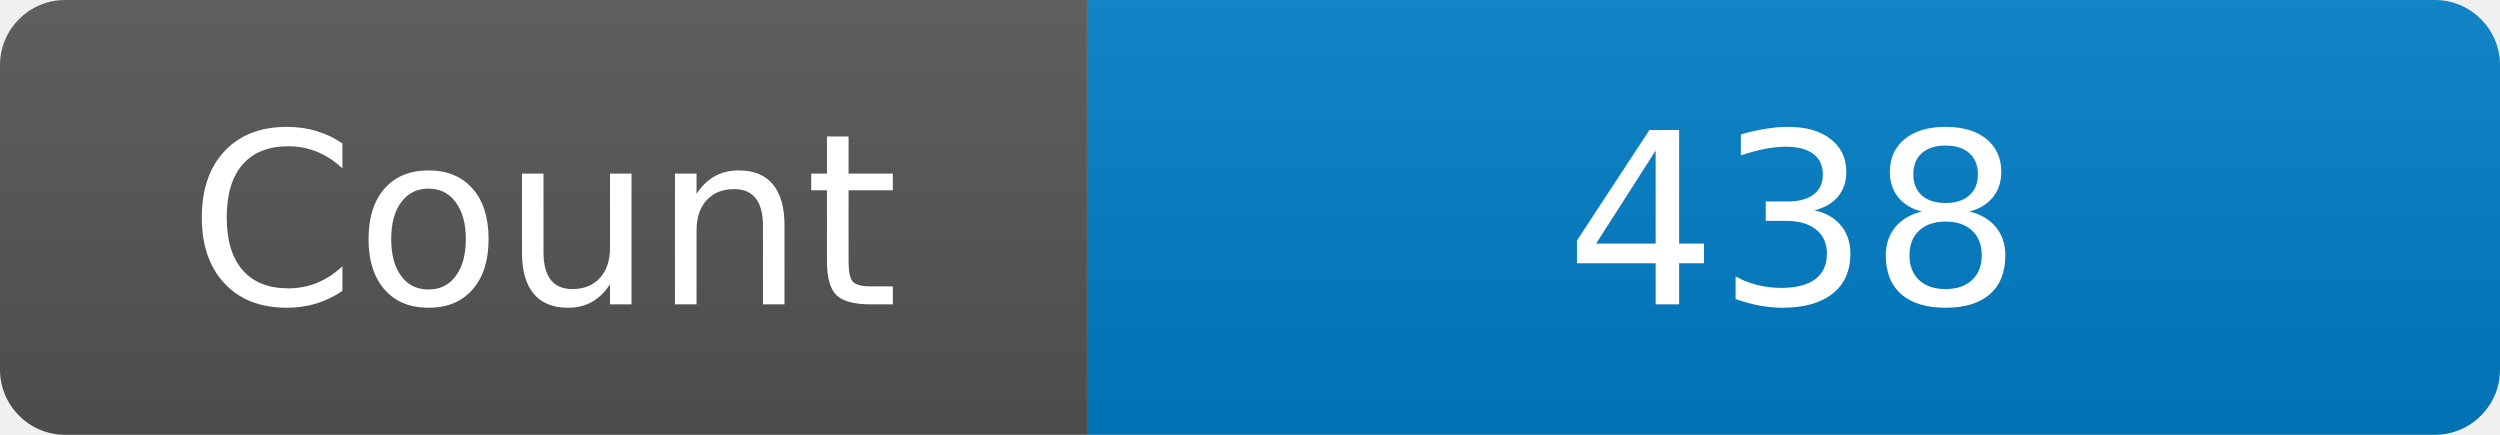
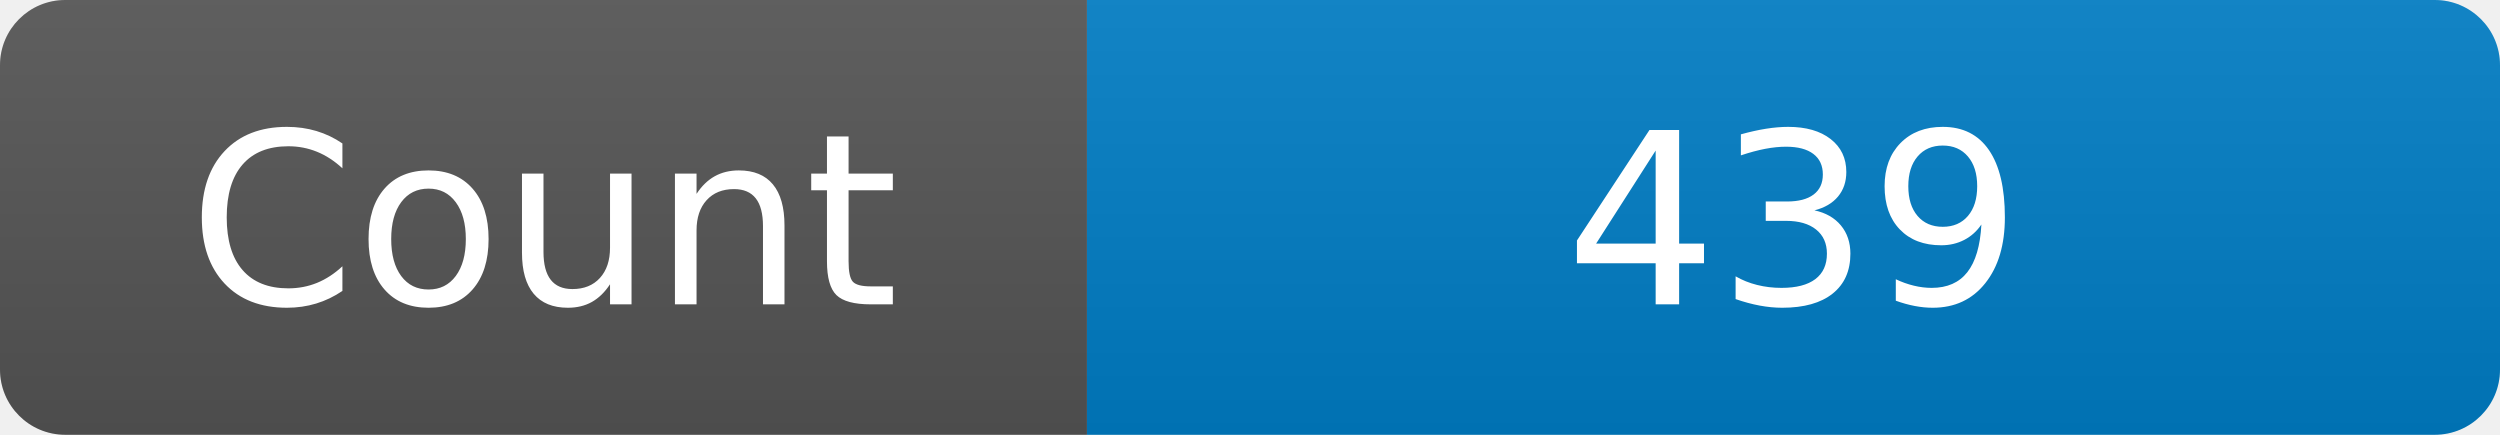
<svg xmlns="http://www.w3.org/2000/svg" width="115" height="20" role="img" aria-label="Maintained?: yes">
  <linearGradient id="s" x2="0" y2="100%">
    <stop offset="0" stop-color="#bbb" stop-opacity=".1" />
    <stop offset="1" stop-opacity=".1" />
  </linearGradient>
  <clipPath id="r">
    <rect width="115" height="20" rx="3" fill="#fff" />
  </clipPath>
  <g clip-path="url(#r)">
    <rect width="50" height="20" fill="#555" />
    <rect x="50" width="160" height="20" fill="#007ec6" />
    <rect width="115" height="20" fill="url(#s)" />
  </g>
  <g fill="#fff" text-anchor="middle" font-family="Verdana,Geneva,DejaVu Sans,sans-serif" font-size="110">
    <text x="250" y="140" transform="scale(.1)" fill="#fff">Count</text>
-     <text x="825" y="140" transform="scale(.1)" fill="#fff">438</text>
+     <text x="825" y="140" transform="scale(.1)" fill="#fff">439</text>
  </g>
</svg>
